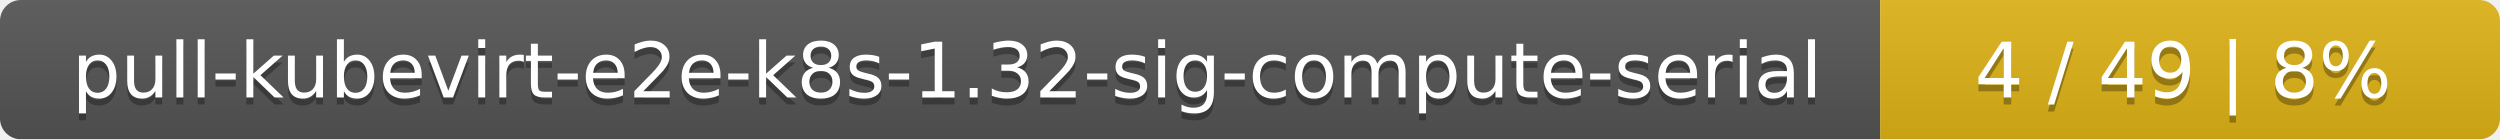
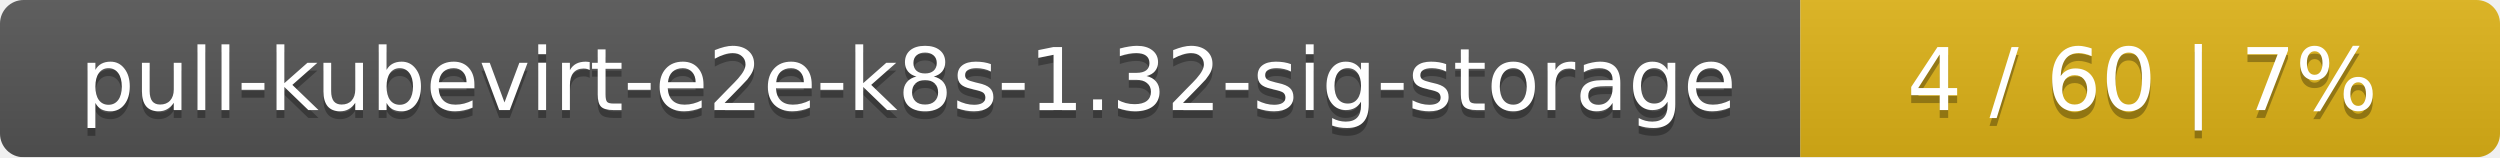
- <svg xmlns="http://www.w3.org/2000/svg" width="359" height="20">
+ <svg xmlns="http://www.w3.org/2000/svg" width="318" height="20">
  <linearGradient id="smooth" x2="0" y2="100%">
    <stop offset="0" stop-color="#bbb" stop-opacity=".1" />
    <stop offset="1" stop-opacity=".1" />
  </linearGradient>
  <mask id="round">
-     <rect width="359" height="20" rx="3" fill="#fff" />
+     <rect width="318" height="20" rx="3" fill="#fff" />
  </mask>
  <g mask="url(#round)">
-     <rect width="270" height="20" fill="#555" />
-     <rect x="270" width="89" height="20" fill="#dfb317" />
-     <rect width="359" height="20" fill="url(#smooth)" />
+     <rect width="229" height="20" fill="#555" />
+     <rect x="229" width="89" height="20" fill="#dfb317" />
+     <rect width="318" height="20" fill="url(#smooth)" />
  </g>
  <g fill="#fff" text-anchor="middle" font-family="DejaVu Sans,Verdana,Geneva,sans-serif" font-size="11">
-     <text x="136" y="15" fill="#010101" fill-opacity=".3">pull-kubevirt-e2e-k8s-1.32-sig-compute-serial</text>
-     <text x="136" y="14">pull-kubevirt-e2e-k8s-1.32-sig-compute-serial</text>
-     <text x="313.5" y="15" fill="#010101" fill-opacity=".3">4 / 49    |    8%</text>
-     <text x="313.5" y="14">4 / 49    |    8%</text>
+     <text x="115.5" y="15" fill="#010101" fill-opacity=".3">pull-kubevirt-e2e-k8s-1.32-sig-storage</text>
+     <text x="115.5" y="14">pull-kubevirt-e2e-k8s-1.32-sig-storage</text>
+     <text x="272.5" y="15" fill="#010101" fill-opacity=".3">4 / 60    |    7%</text>
+     <text x="272.5" y="14">4 / 60    |    7%</text>
  </g>
</svg>
